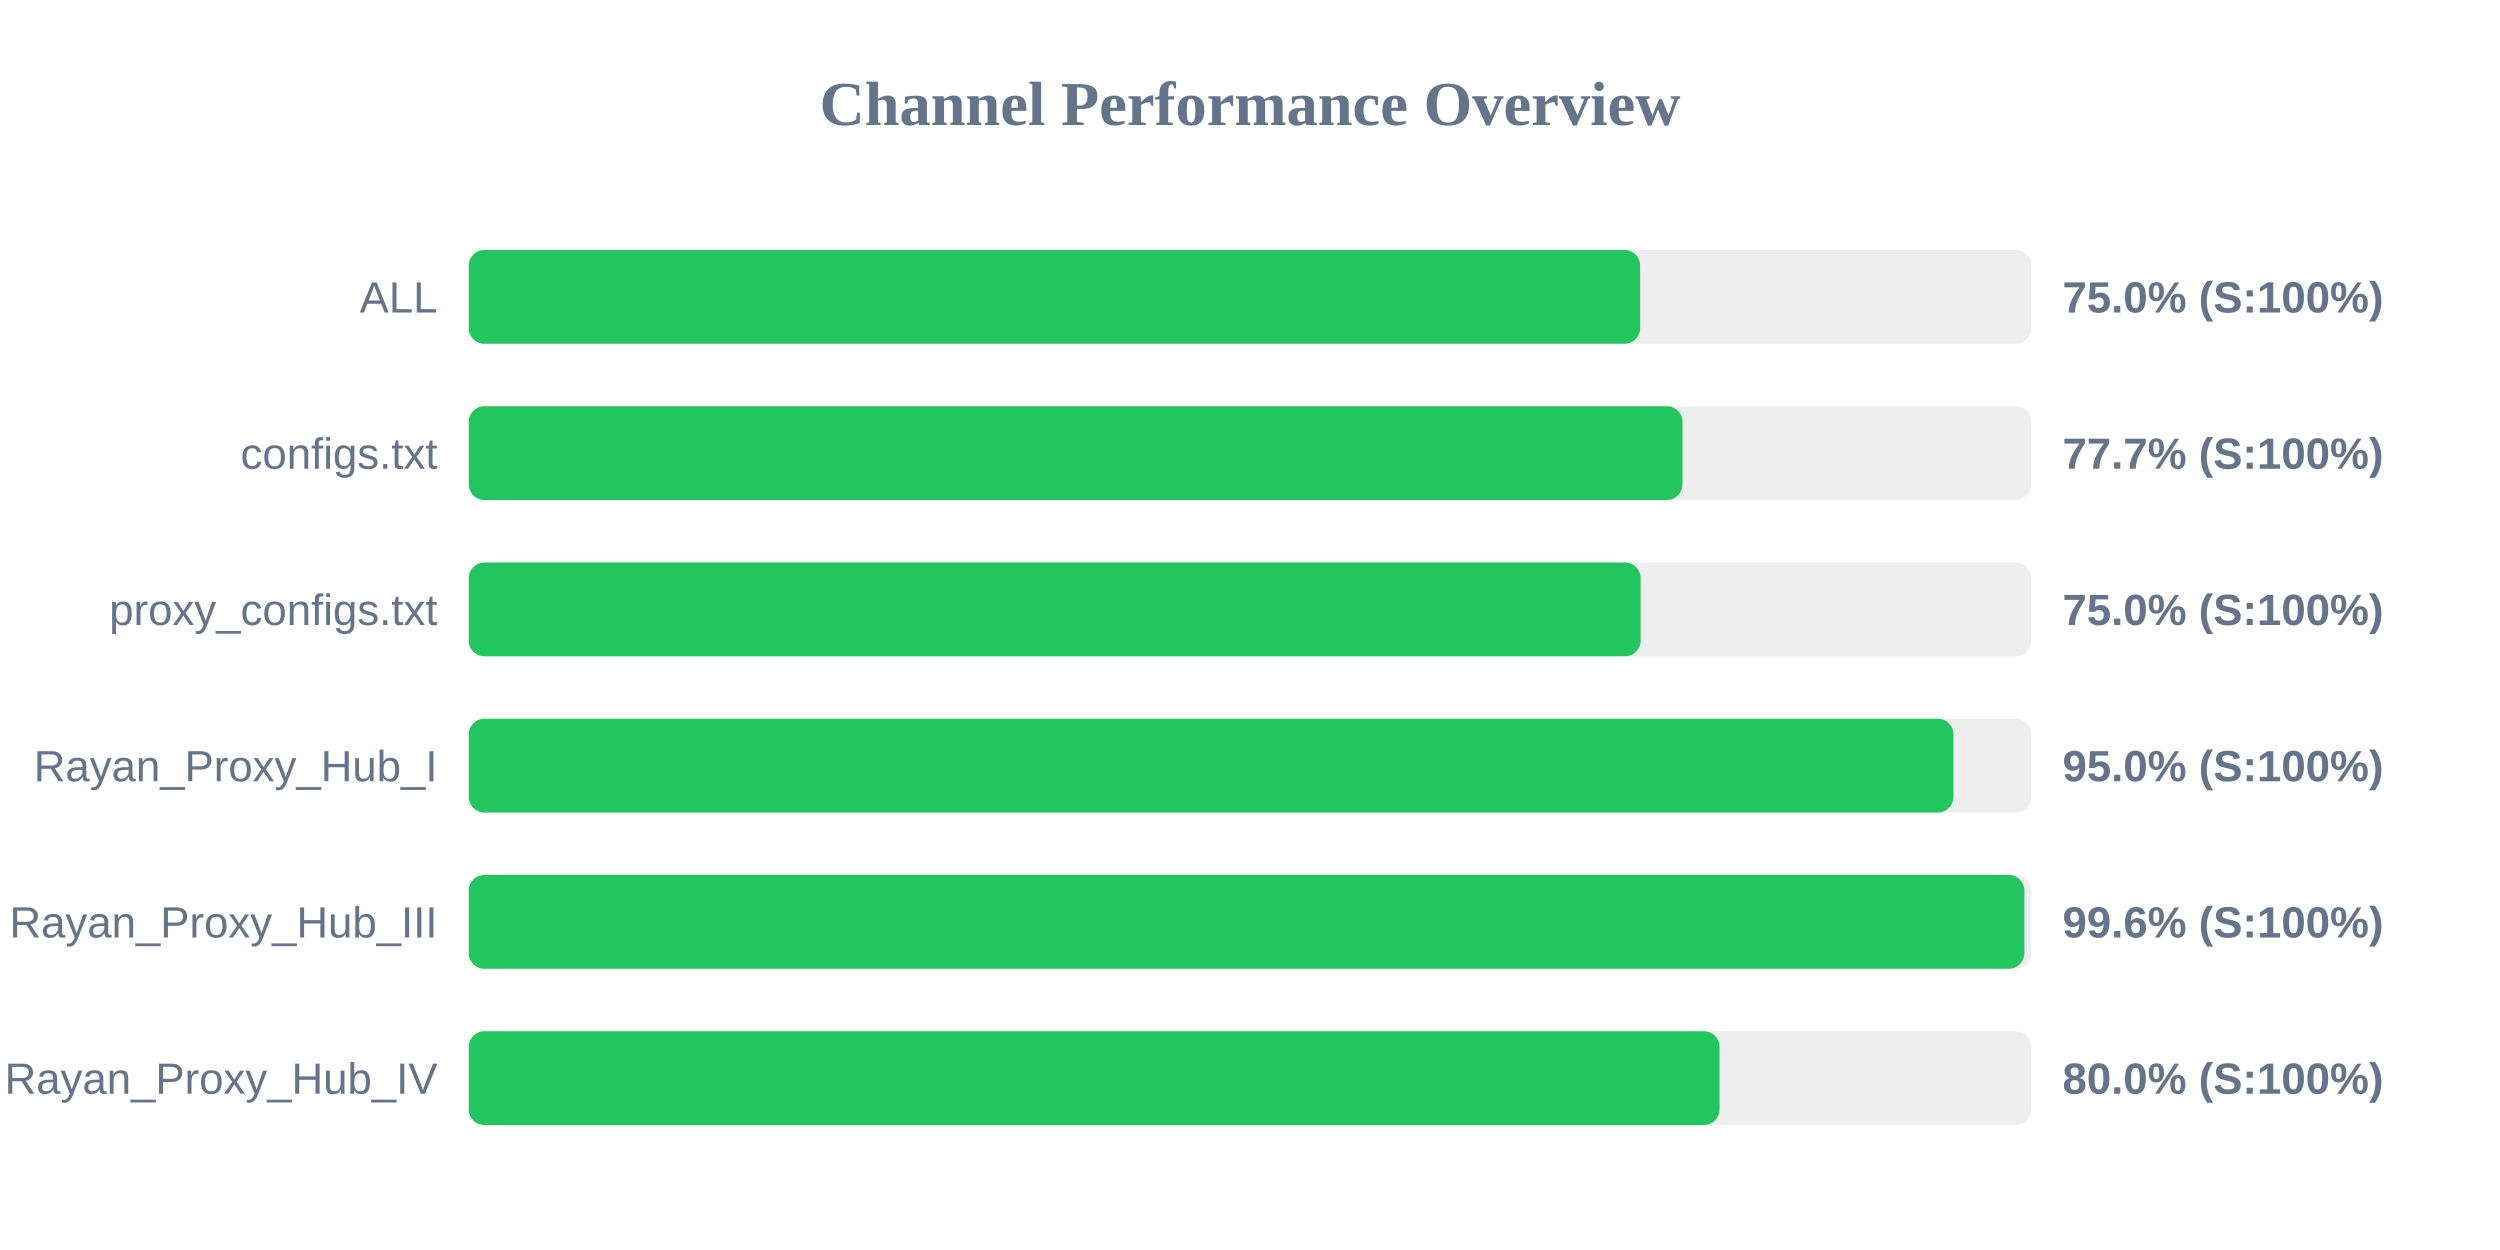
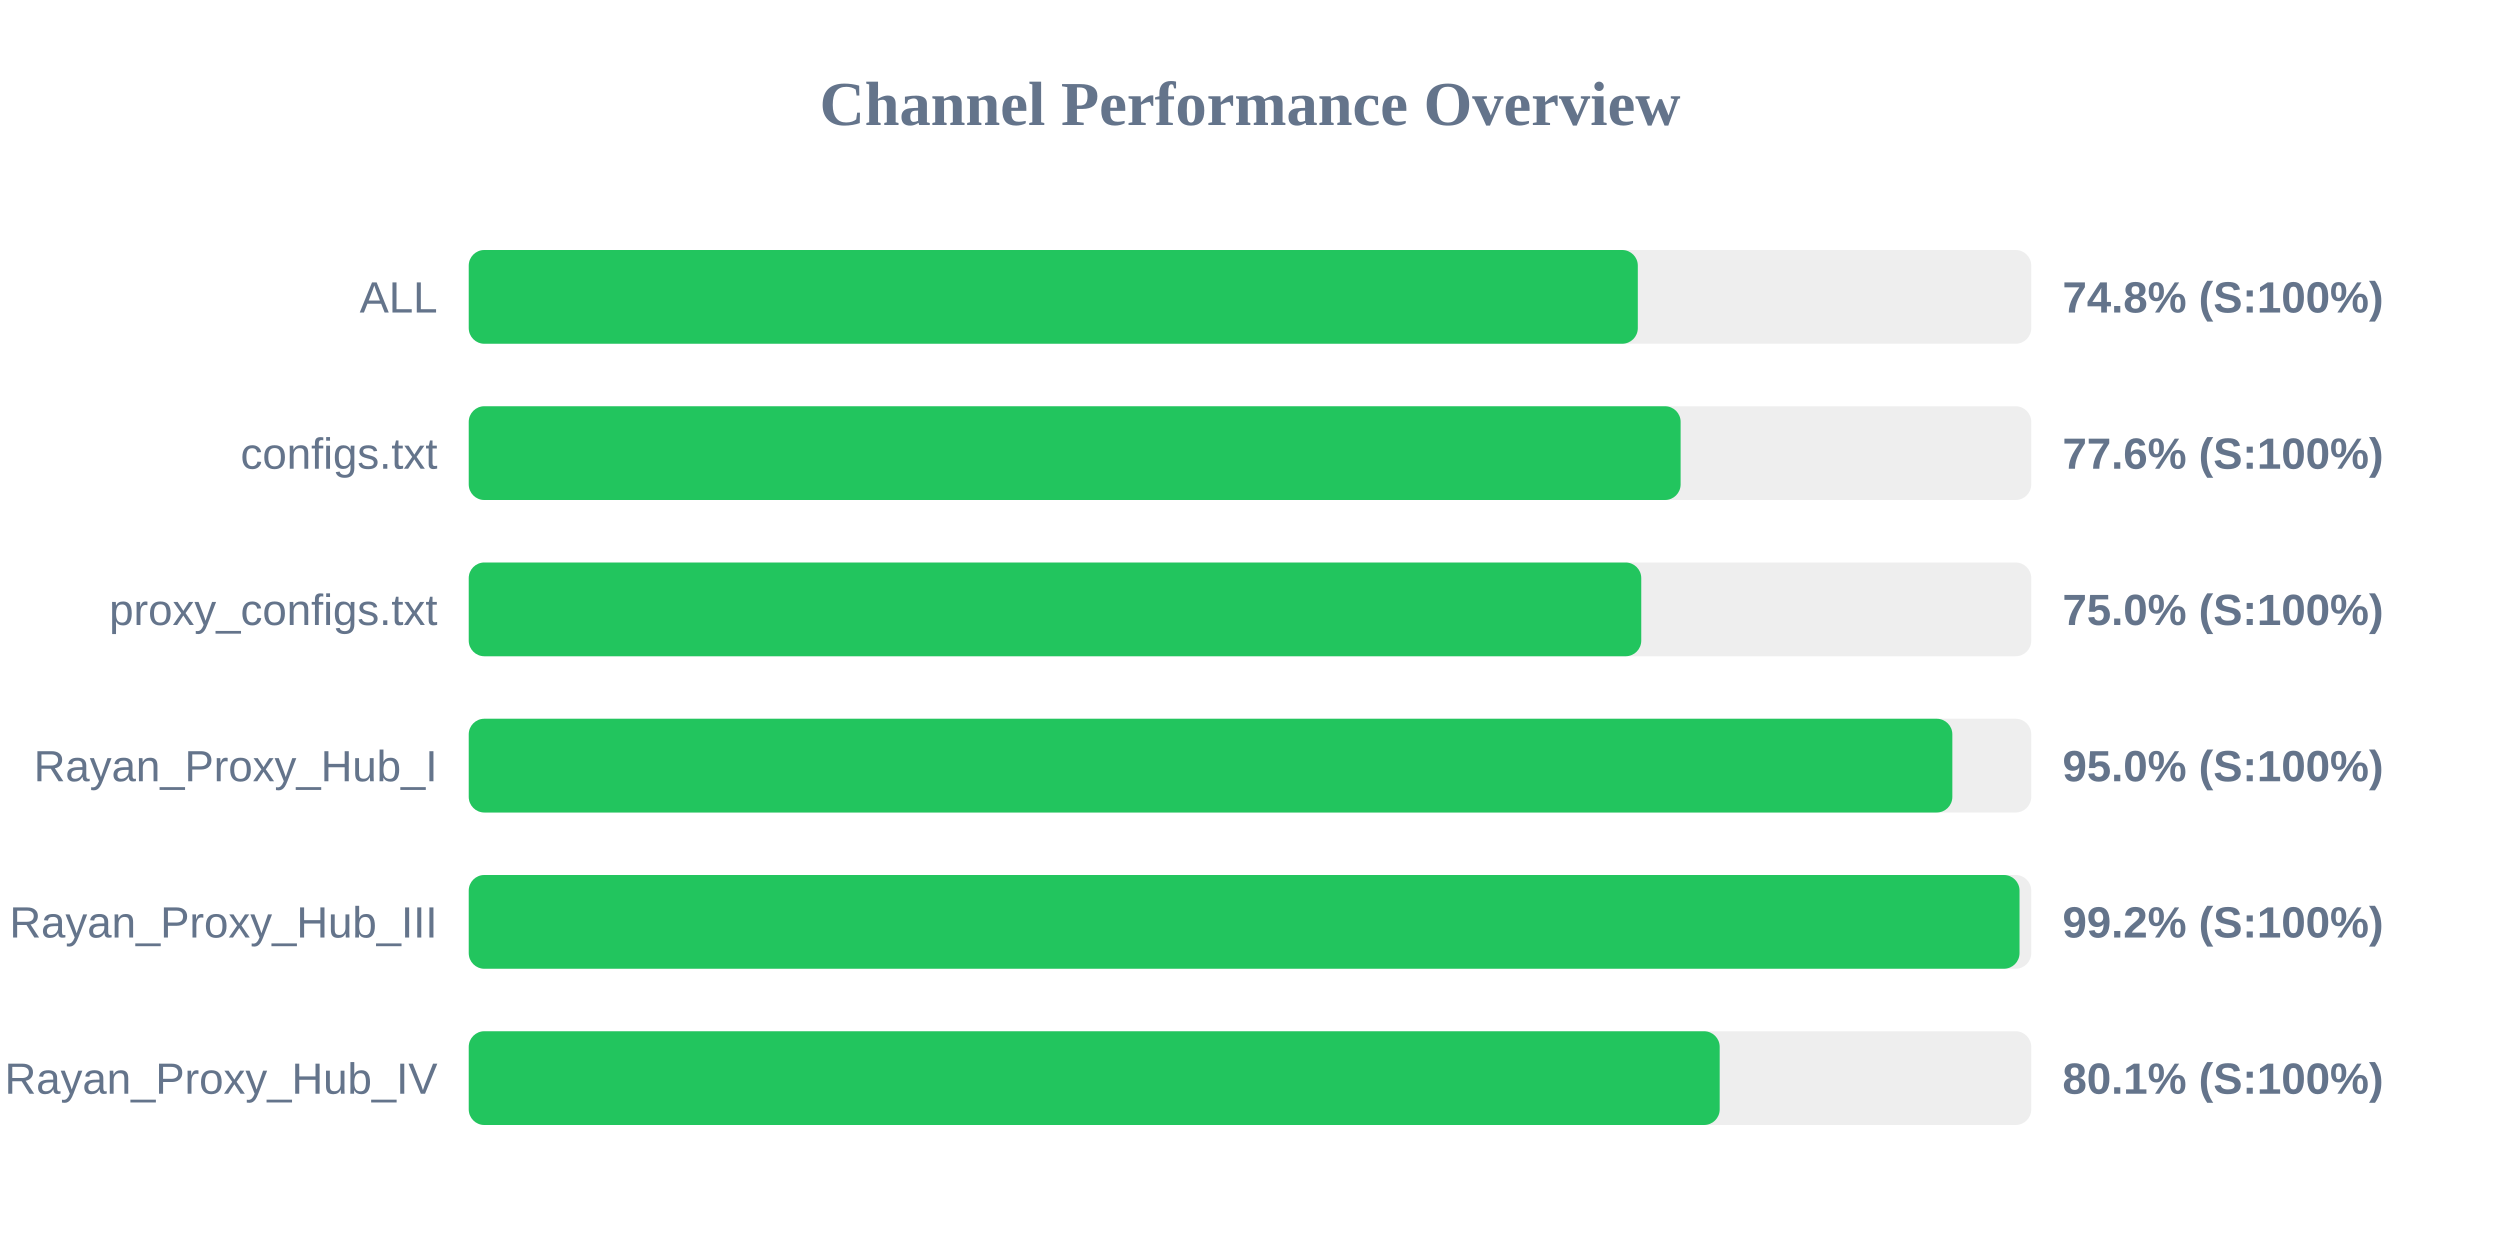
<svg xmlns="http://www.w3.org/2000/svg" width="800" height="400" version="1.1">
  <style>
        .row { font: 14px Arial; fill: #64748b; }
        .score { font: bold 14px Arial; fill: #64748b; }
    </style>
  <text x="400" y="40" text-anchor="middle" font-size="20px" font-weight="bold" fill="#64748b">Channel Performance Overview</text>
  <rect x="150" y="80" width="500" height="30" fill="#eee" rx="5" />
-   <rect x="150" y="80" width="374.85" height="30" fill="#22c55e" rx="5" />
+   <rect x="150" y="80" width="374.1" height="30" fill="#22c55e" rx="5" />
  <text x="140" y="100" text-anchor="end" class="row">ALL</text>
-   <text x="660" y="100" text-anchor="start" class="score">75.0% (S:100%)</text>
+   <text x="660" y="100" text-anchor="start" class="score">74.8% (S:100%)</text>
  <rect x="150" y="130" width="500" height="30" fill="#eee" rx="5" />
-   <rect x="150" y="130" width="388.4" height="30" fill="#22c55e" rx="5" />
+   <rect x="150" y="130" width="387.8" height="30" fill="#22c55e" rx="5" />
  <text x="140" y="150" text-anchor="end" class="row">configs.txt</text>
-   <text x="660" y="150" text-anchor="start" class="score">77.7% (S:100%)</text>
+   <text x="660" y="150" text-anchor="start" class="score">77.6% (S:100%)</text>
  <rect x="150" y="180" width="500" height="30" fill="#eee" rx="5" />
-   <rect x="150" y="180" width="375.0" height="30" fill="#22c55e" rx="5" />
+   <rect x="150" y="180" width="375.2" height="30" fill="#22c55e" rx="5" />
  <text x="140" y="200" text-anchor="end" class="row">proxy_configs.txt</text>
  <text x="660" y="200" text-anchor="start" class="score">75.0% (S:100%)</text>
  <rect x="150" y="230" width="500" height="30" fill="#eee" rx="5" />
-   <rect x="150" y="230" width="475.1" height="30" fill="#22c55e" rx="5" />
+   <rect x="150" y="230" width="474.75" height="30" fill="#22c55e" rx="5" />
  <text x="140" y="250" text-anchor="end" class="row">Rayan_Proxy_Hub_I</text>
  <text x="660" y="250" text-anchor="start" class="score">95.0% (S:100%)</text>
  <rect x="150" y="280" width="500" height="30" fill="#eee" rx="5" />
-   <rect x="150" y="280" width="497.8" height="30" fill="#22c55e" rx="5" />
+   <rect x="150" y="280" width="496.25" height="30" fill="#22c55e" rx="5" />
  <text x="140" y="300" text-anchor="end" class="row">Rayan_Proxy_Hub_III</text>
-   <text x="660" y="300" text-anchor="start" class="score">99.6% (S:100%)</text>
+   <text x="660" y="300" text-anchor="start" class="score">99.2% (S:100%)</text>
  <rect x="150" y="330" width="500" height="30" fill="#eee" rx="5" />
-   <rect x="150" y="330" width="400.25" height="30" fill="#22c55e" rx="5" />
+   <rect x="150" y="330" width="400.3" height="30" fill="#22c55e" rx="5" />
  <text x="140" y="350" text-anchor="end" class="row">Rayan_Proxy_Hub_IV</text>
-   <text x="660" y="350" text-anchor="start" class="score">80.0% (S:100%)</text>
+   <text x="660" y="350" text-anchor="start" class="score">80.1% (S:100%)</text>
</svg>
